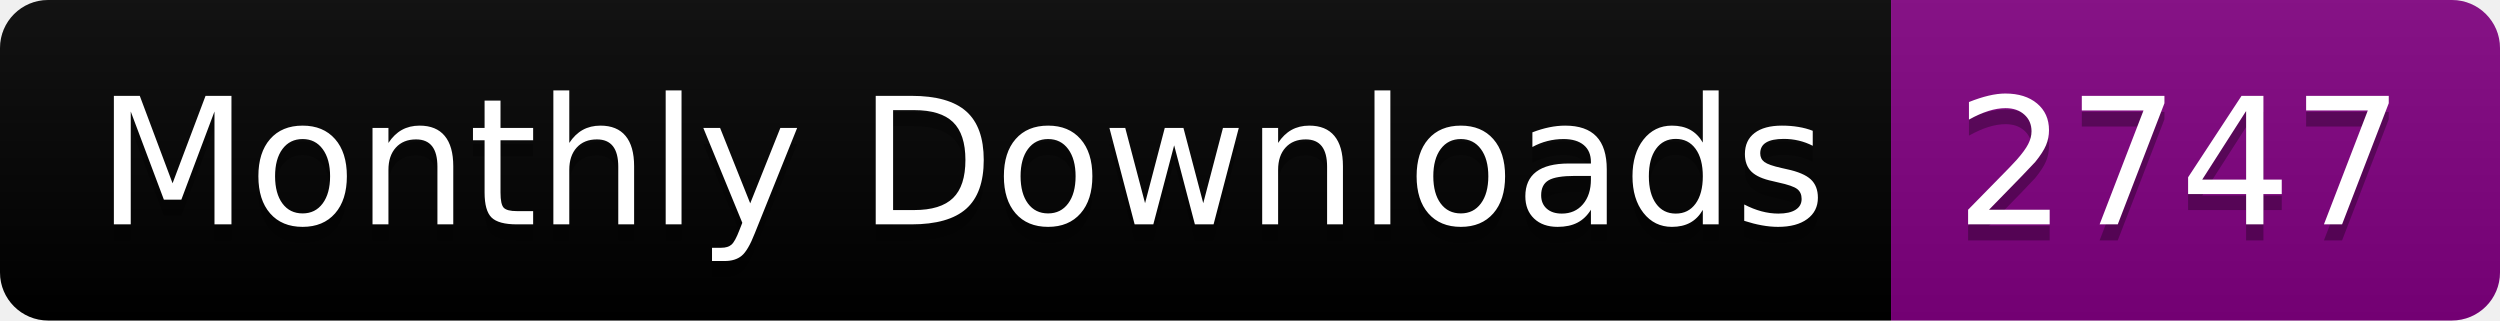
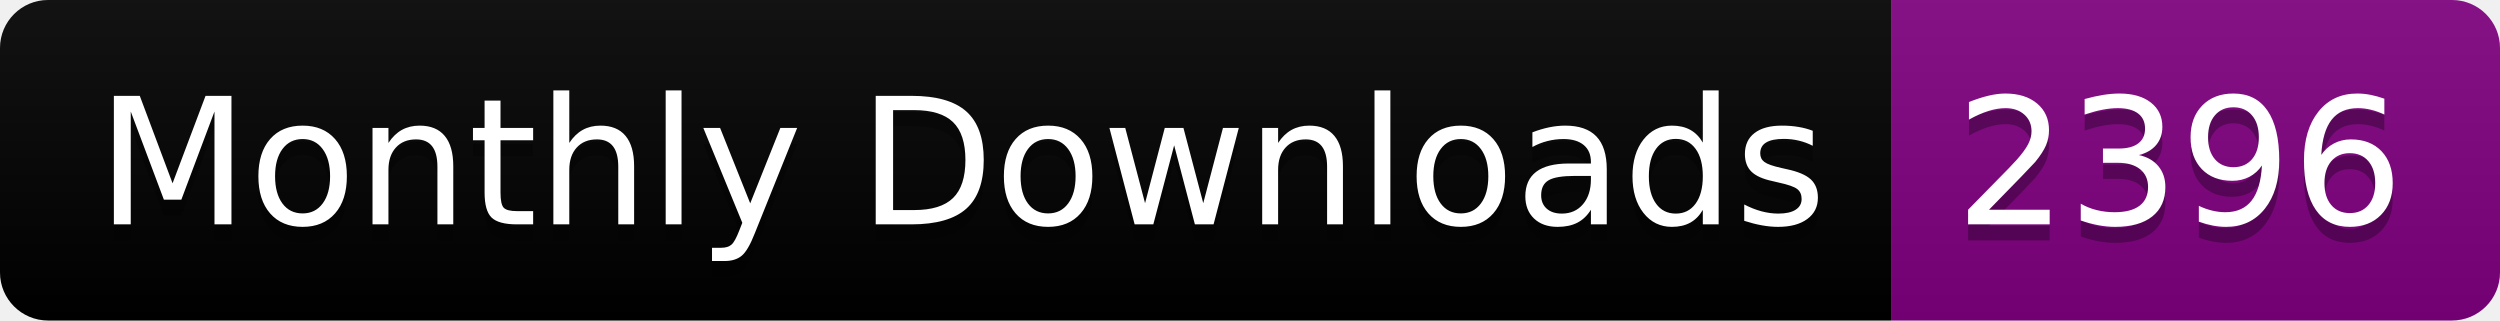
<svg xmlns="http://www.w3.org/2000/svg" width="156.0" height="20">
  <linearGradient id="smooth" x2="0" y2="100%">
    <stop offset="0" stop-color="#bbb" stop-opacity=".1" />
    <stop offset="1" stop-opacity=".1" />
  </linearGradient>
  <clipPath id="round">
    <rect width="156.0" height="20" rx="3" fill="#fff" />
  </clipPath>
  <g clip-path="url(#round)">
    <rect width="118.0" height="20" fill="black" />
    <rect x="118.0" width="38.0" height="20" fill="purple" />
    <rect width="156.0" height="20" fill="url(#smooth)" />
  </g>
  <g fill="#fff" text-anchor="middle" font-family="DejaVu Sans,Verdana,Geneva,sans-serif" font-size="110">
    <text x="600.0" y="150" fill="#010101" fill-opacity=".3" transform="scale(0.1)" textLength="1080.0" lengthAdjust="spacing">Monthly Downloads</text>
    <text x="600.0" y="140" transform="scale(0.1)" textLength="1080.0" lengthAdjust="spacing">Monthly Downloads</text>
-     <text x="1360.0" y="150" fill="#010101" fill-opacity=".3" transform="scale(0.1)" textLength="280.0" lengthAdjust="spacing">2747</text>
-     <text x="1360.0" y="140" transform="scale(0.1)" textLength="280.0" lengthAdjust="spacing">2747</text>
+     <text x="1360.0" y="150" fill="#010101" fill-opacity=".3" transform="scale(0.1)" textLength="280.0" lengthAdjust="spacing">2396</text>
+     <text x="1360.0" y="140" transform="scale(0.1)" textLength="280.0" lengthAdjust="spacing">2396</text>
  </g>
</svg>
